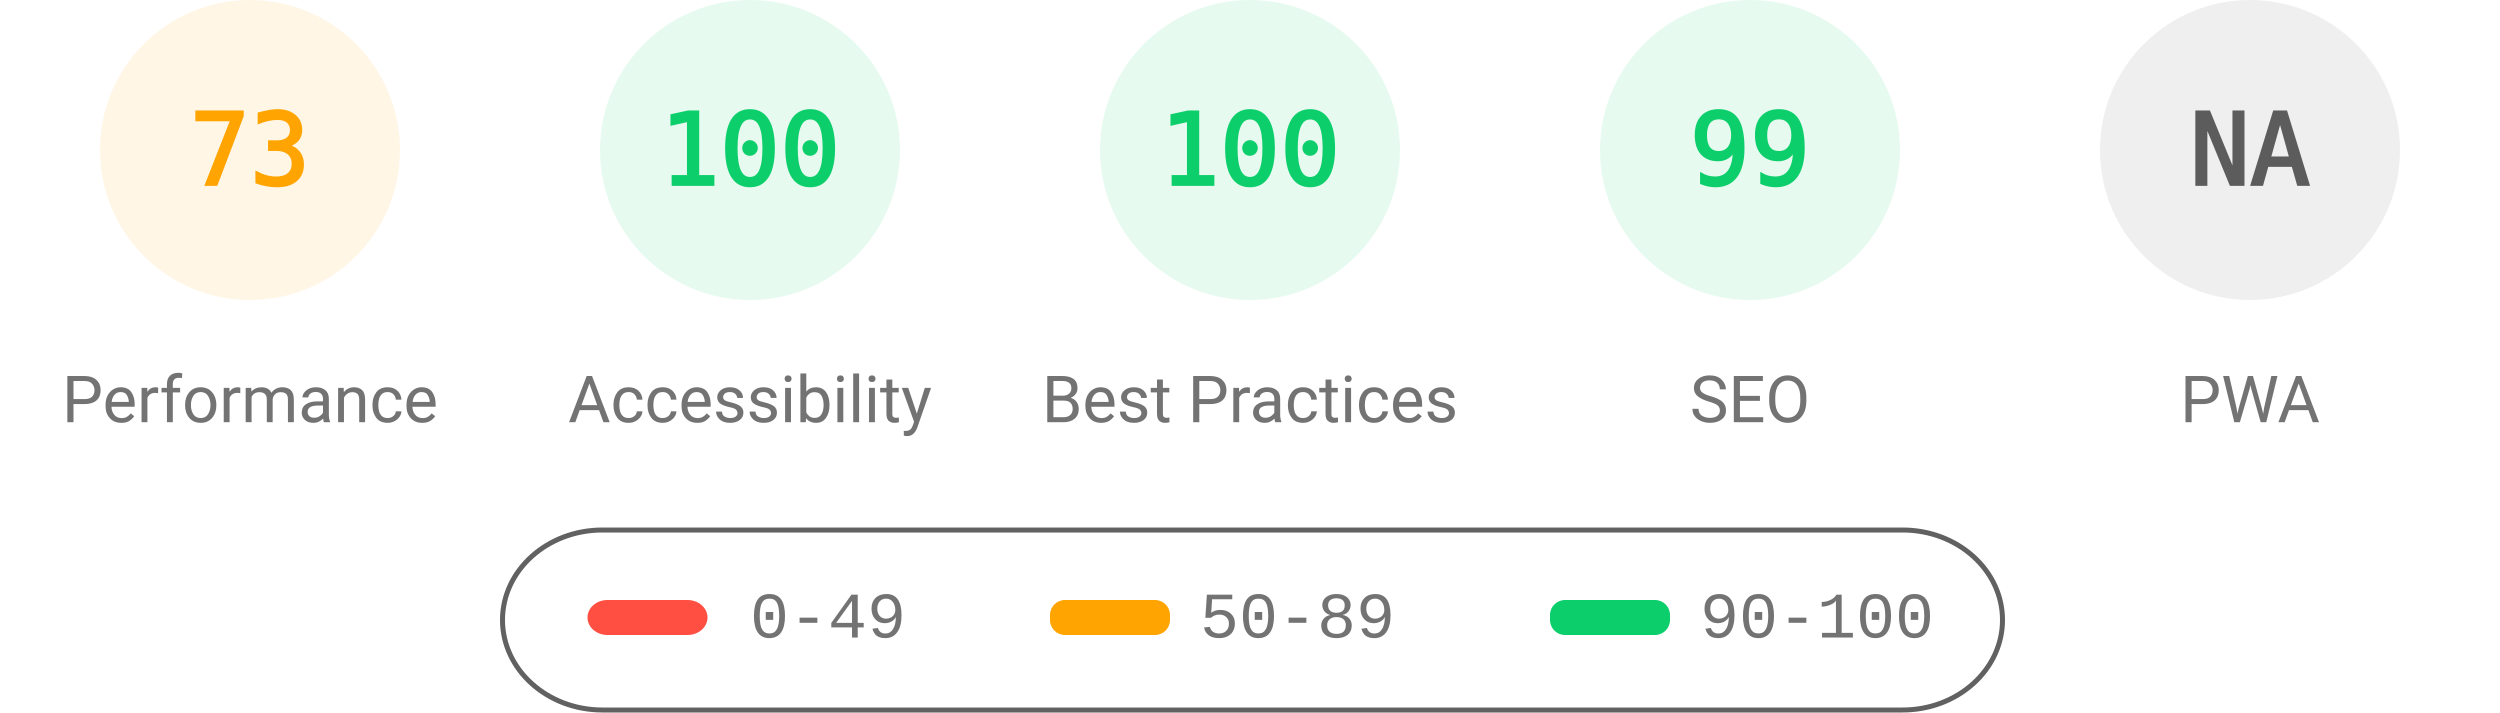
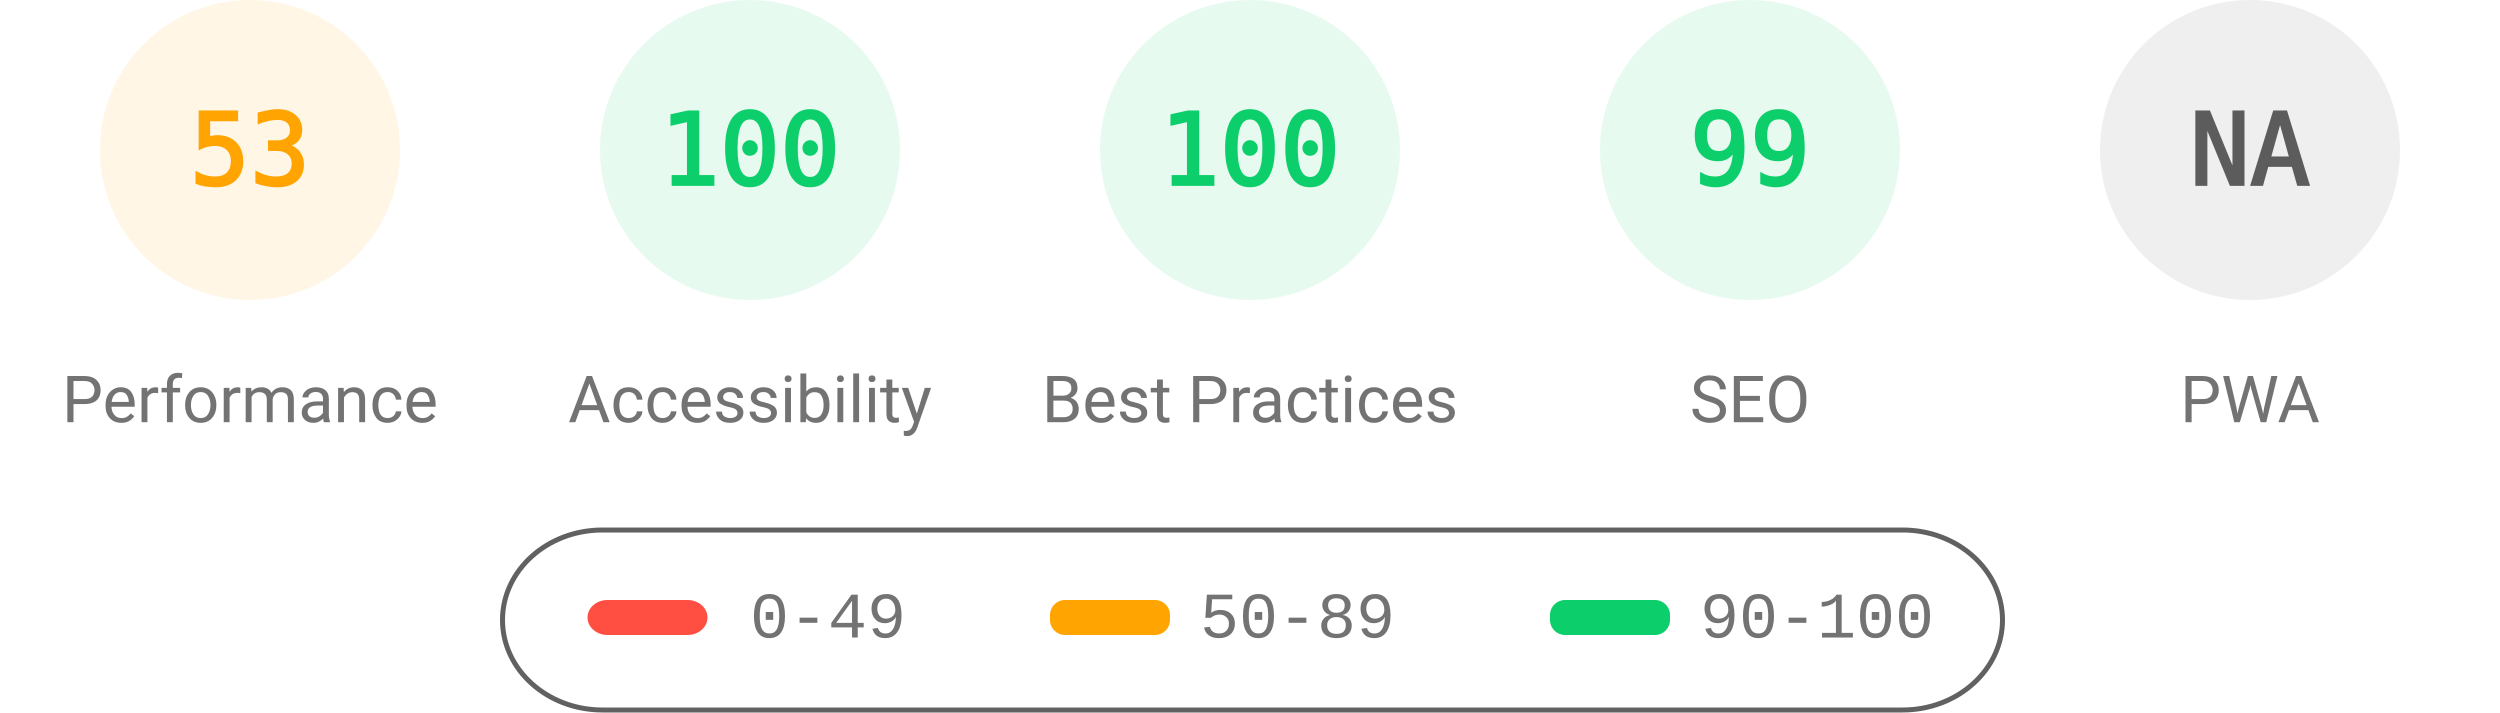
<svg xmlns="http://www.w3.org/2000/svg" fill="none" width="1000" height="285">
  <style>.gauge-base{opacity:.1}.gauge-arc{fill:none;animation-delay:250ms;stroke-linecap:round;transform:rotate(-90deg);transform-origin:100px 60px;animation:load-gauge 1s ease forwards}.guage-text{font-size:40px;font-family:monospace;text-align:center}.guage-red{color:#ff4e42;fill:#ff4e42;stroke:#ff4e42}.guage-orange{color:#ffa400;fill:#ffa400;stroke:#ffa400}.guage-green{color:#0cce6b;fill:#0cce6b;stroke:#0cce6b}.guage-undefined{color:#5c5c5c;fill:#5c5c5c;stroke:#5c5c5c}.guage-title{color:#737373;fill:#737373;stroke:none;font-size:26px;line-height:26px;font-family:Roboto,Halvetica,Arial,sans-serif}@keyframes load-gauge{from{stroke-dasharray:0 352.858}}</style>
  <svg class="guage-div guage-perf guage-orange" viewBox="0 0 200 200" width="200" height="200">
    <circle class="gauge-base" r="56" cx="100" cy="60" stroke-width="8" />
-     <circle class="gauge-arc guage-arc-1" r="56" cx="100" cy="60" stroke-width="8" style="stroke-dasharray:256.856,351.858" />
-     <text class="guage-text" x="100" y="60" alignment-baseline="central" dominant-baseline="central" text-anchor="middle">73</text>
+     <circle class="gauge-arc guage-arc-1" r="56" cx="100" cy="60" stroke-width="8" style="stroke-dasharray:186.485,351.858" />
+     <text class="guage-text" x="100" y="60" alignment-baseline="central" dominant-baseline="central" text-anchor="middle">53</text>
    <text class="guage-title" x="100" y="160" alignment-baseline="central" dominant-baseline="central" text-anchor="middle">Performance</text>
  </svg>
  <svg class="guage-div guage-acc guage-green" viewBox="0 0 200 200" width="200" height="200" x="200">
    <circle class="gauge-base" r="56" cx="100" cy="60" stroke-width="8" />
    <circle class="gauge-arc guage-arc-2" r="56" cx="100" cy="60" stroke-width="8" style="stroke-dasharray:351.858,351.858" />
    <text class="guage-text" x="100" y="60" alignment-baseline="central" dominant-baseline="central" text-anchor="middle">100</text>
    <text class="guage-title" x="100" y="160" alignment-baseline="central" dominant-baseline="central" text-anchor="middle">Accessibility</text>
  </svg>
  <svg class="guage-div guage-best guage-green" viewBox="0 0 200 200" width="200" height="200" x="400">
    <circle class="gauge-base" r="56" cx="100" cy="60" stroke-width="8" />
    <circle class="gauge-arc guage-arc-3" r="56" cx="100" cy="60" stroke-width="8" style="stroke-dasharray:351.858,351.858" />
    <text class="guage-text" x="100" y="60" alignment-baseline="central" dominant-baseline="central" text-anchor="middle">100</text>
    <text class="guage-title" x="100" y="160" alignment-baseline="central" dominant-baseline="central" text-anchor="middle">Best Practices</text>
  </svg>
  <svg class="guage-div guage-seo guage-green" viewBox="0 0 200 200" width="200" height="200" x="600">
    <circle class="gauge-base" r="56" cx="100" cy="60" stroke-width="8" />
    <circle class="gauge-arc guage-arc-4" r="56" cx="100" cy="60" stroke-width="8" style="stroke-dasharray:348.339,351.858" />
    <text class="guage-text" x="100" y="60" alignment-baseline="central" dominant-baseline="central" text-anchor="middle">99</text>
    <text class="guage-title" x="100" y="160" alignment-baseline="central" dominant-baseline="central" text-anchor="middle">SEO</text>
  </svg>
  <svg class="guage-div guage-pwa guage-undefined" viewBox="0 0 200 200" width="200" height="200" x="800">
    <circle class="gauge-base" r="56" cx="100" cy="60" stroke-width="8" />
    <circle class="gauge-arc guage-arc-4" r="56" cx="100" cy="60" stroke-width="8" style="stroke-dasharray:351.858,351.858" />
    <text class="guage-text" x="100" y="60" alignment-baseline="central" dominant-baseline="central" text-anchor="middle">NA</text>
    <text class="guage-title" x="100" y="160" alignment-baseline="central" dominant-baseline="central" text-anchor="middle">PWA</text>
  </svg>
  <svg width="604" height="76" x="200" y="210">
    <path fill="none" id="canvas_background" d="M-1-1h604v80H-1z" />
    <rect fill-opacity="0" stroke="#616161" stroke-width="2" rx="40" id="svg_2" height="72" width="600" y="2" x="1" fill="#000" />
    <rect stroke="#000" rx="8" id="svg_3" height="14" width="48" y="30" x="35" stroke-opacity="null" stroke-width="0" fill="#ff4e42" />
    <rect stroke="#000" rx="6" id="svg_4" height="14" width="48" y="30" x="220" stroke-opacity="null" stroke-width="0" fill="#ffa400" />
    <rect stroke="#000" rx="6" id="svg_5" height="14" width="48" y="30" x="420" stroke-opacity="null" stroke-width="0" fill="#0cce6b" />
    <text xml:space="preserve" text-anchor="start" font-family="'Courier New', Courier, monospace" font-size="26" id="svg_6" y="45" x="100" stroke-opacity="null" stroke-width="0" stroke="#000" fill="#737373">0-49</text>
    <text xml:space="preserve" text-anchor="start" font-family="'Courier New', Courier, monospace" font-size="26" id="svg_7" y="45" x="280" stroke-opacity="null" stroke-width="0" stroke="#000" fill="#737373">50-89</text>
    <text xml:space="preserve" text-anchor="start" font-family="'Courier New', Courier, monospace" font-size="26" id="svg_8" y="45" x="480" stroke-opacity="null" stroke-width="0" stroke="#000" fill="#737373">90-100</text>
  </svg>
</svg>
